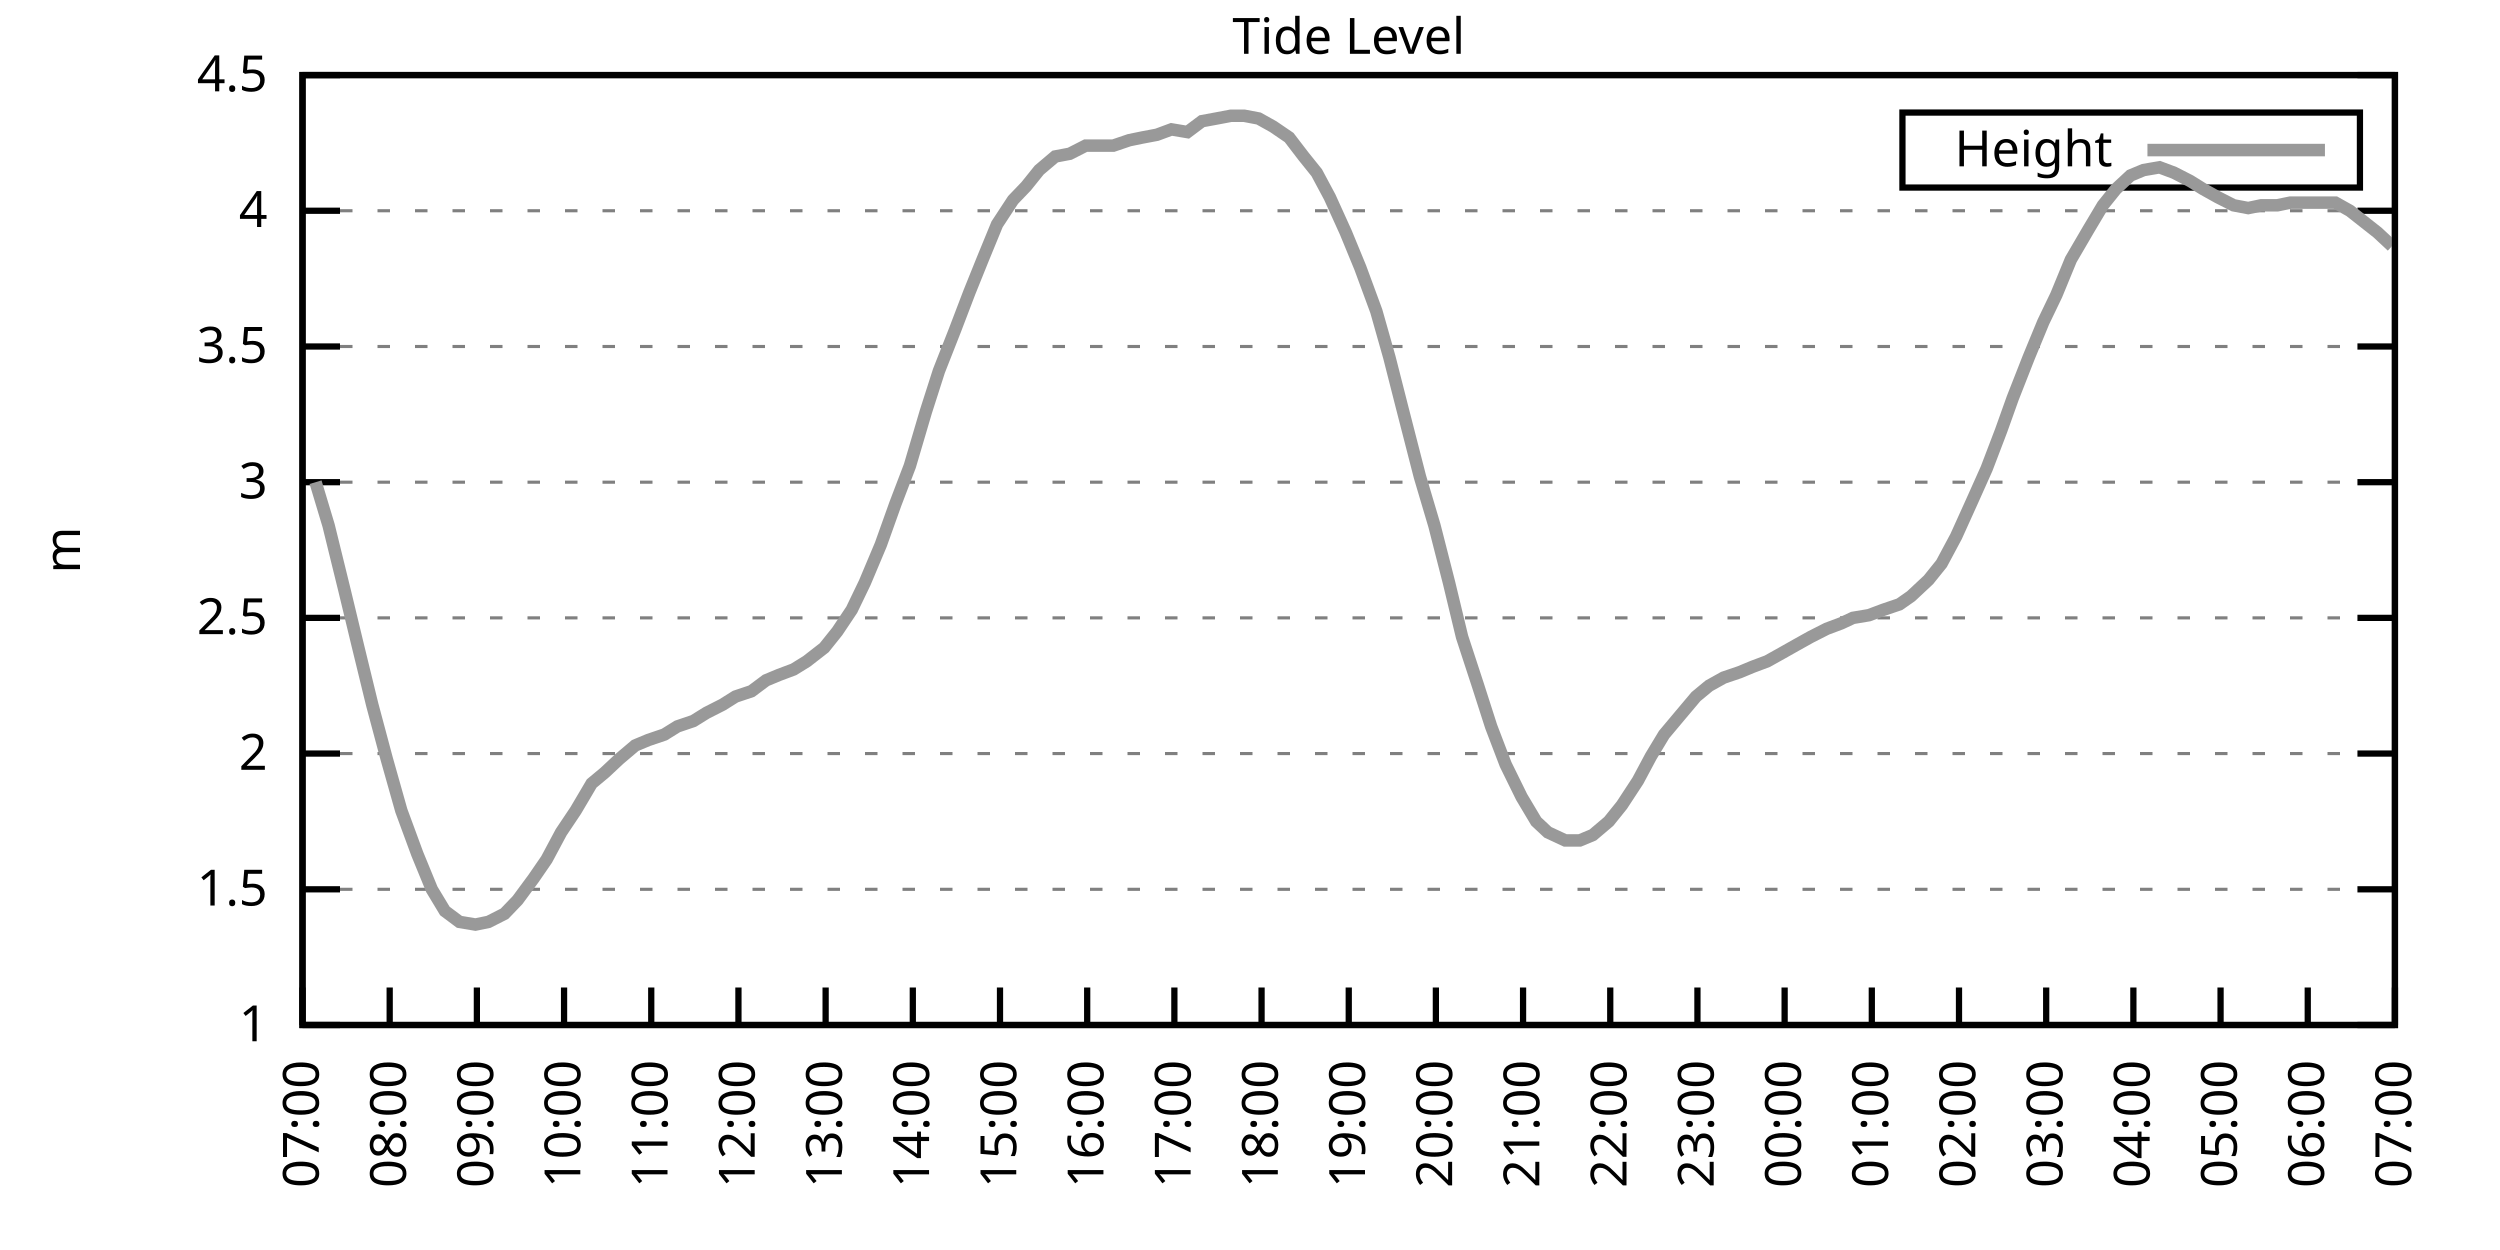
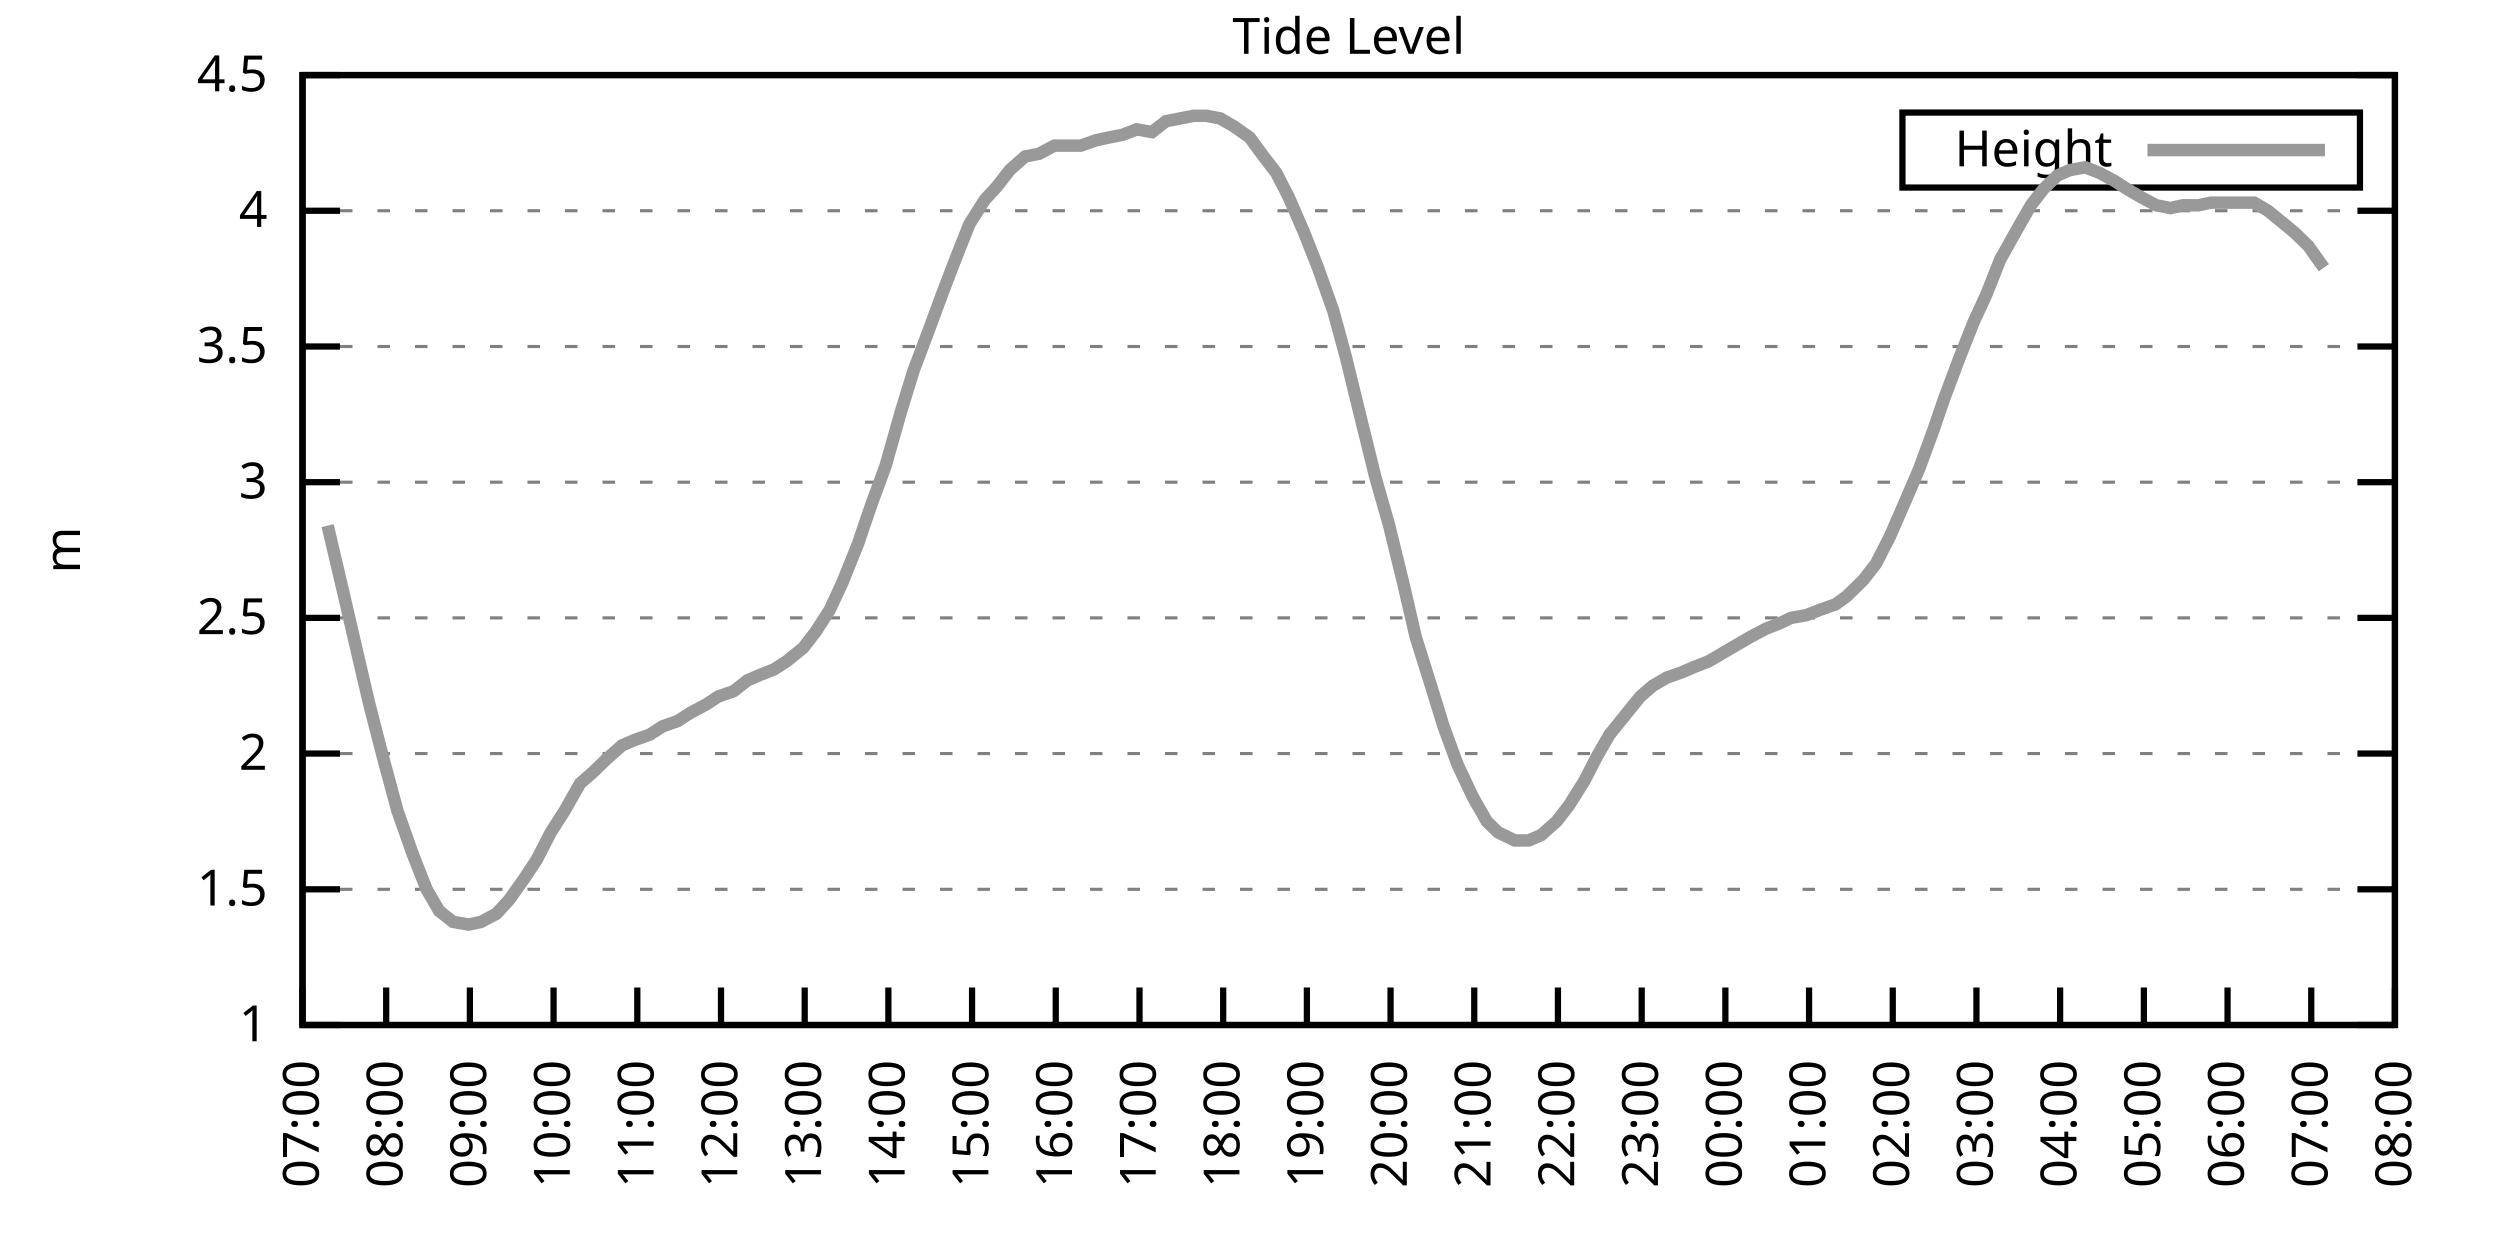
<svg xmlns="http://www.w3.org/2000/svg" xmlns:xlink="http://www.w3.org/1999/xlink" width="400" height="200" viewBox="0 0 400 200">
  <g id="gnuplot_canvas">
    <rect x="0" y="0" width="400" height="200" fill="none" />
    <defs>
      <circle id="gpDot" r="0.5" stroke-width="0.5" stroke="currentColor" />
      <path id="gpPt0" stroke-width="0.333" stroke="currentColor" d="M-1,0 h2 M0,-1 v2" />
      <path id="gpPt1" stroke-width="0.333" stroke="currentColor" d="M-1,-1 L1,1 M1,-1 L-1,1" />
      <path id="gpPt2" stroke-width="0.333" stroke="currentColor" d="M-1,0 L1,0 M0,-1 L0,1 M-1,-1 L1,1 M-1,1 L1,-1" />
      <rect id="gpPt3" stroke-width="0.333" stroke="currentColor" x="-1" y="-1" width="2" height="2" />
      <rect id="gpPt4" stroke-width="0.333" stroke="currentColor" fill="currentColor" x="-1" y="-1" width="2" height="2" />
      <circle id="gpPt5" stroke-width="0.333" stroke="currentColor" cx="0" cy="0" r="1" />
      <use xlink:href="#gpPt5" id="gpPt6" fill="currentColor" stroke="none" />
      <path id="gpPt7" stroke-width="0.333" stroke="currentColor" d="M0,-1.33 L-1.33,0.67 L1.33,0.67 z" />
      <use xlink:href="#gpPt7" id="gpPt8" fill="currentColor" stroke="none" />
      <use xlink:href="#gpPt7" id="gpPt9" stroke="currentColor" transform="rotate(180)" />
      <use xlink:href="#gpPt9" id="gpPt10" fill="currentColor" stroke="none" />
      <use xlink:href="#gpPt3" id="gpPt11" stroke="currentColor" transform="rotate(45)" />
      <use xlink:href="#gpPt11" id="gpPt12" fill="currentColor" stroke="none" />
      <path id="gpPt13" stroke-width="0.333" stroke="currentColor" d="M0,1.330 L1.265,0.411 L0.782,-1.067 L-0.782,-1.076 L-1.265,0.411 z" />
      <use xlink:href="#gpPt13" id="gpPt14" fill="currentColor" stroke="none" />
      <filter id="textbox" filterUnits="objectBoundingBox" x="0" y="0" height="1" width="1">
        <feFlood flood-color="white" flood-opacity="1" result="bgnd" />
        <feComposite in="SourceGraphic" in2="bgnd" operator="atop" />
      </filter>
      <filter id="greybox" filterUnits="objectBoundingBox" x="0" y="0" height="1" width="1">
        <feFlood flood-color="lightgrey" flood-opacity="1" result="grey" />
        <feComposite in="SourceGraphic" in2="grey" operator="atop" />
      </filter>
    </defs>
    <g fill="none" color="white" stroke="currentColor" stroke-width="1.00" stroke-linecap="butt" stroke-linejoin="miter">
</g>
    <g fill="none" color="black" stroke="currentColor" stroke-width="1.00" stroke-linecap="butt" stroke-linejoin="miter">
      <g stroke="none" shape-rendering="crispEdges">
        <polygon fill="rgb(255, 255, 255)" points="48.40,164.00 383.18,164.00 383.18,12.02 48.40,12.02 " />
      </g>
    </g>
    <g fill="none" color="black" stroke="currentColor" stroke-width="1.00" stroke-linecap="butt" stroke-linejoin="miter">
</g>
    <g fill="none" color="black" stroke="black" stroke-width="0.50" stroke-linecap="butt" stroke-linejoin="miter">
</g>
    <g fill="none" color="gray" stroke="currentColor" stroke-width="0.50" stroke-linecap="butt" stroke-linejoin="miter">
      <path stroke="gray" stroke-dasharray="2,4" class="gridline" d="M48.40,164.00 L383.19,164.00  " />
    </g>
    <g fill="none" color="gray" stroke="gray" stroke-width="1.00" stroke-linecap="butt" stroke-linejoin="miter">
</g>
    <g fill="none" color="black" stroke="currentColor" stroke-width="1.00" stroke-linecap="butt" stroke-linejoin="miter">
      <path stroke="black" d="M48.40,164.00 L54.40,164.00 M383.19,164.00 L377.19,164.00  " />
      <g transform="translate(42.80,166.60)" stroke="none" fill="black" font-family="Sans" font-size="8.00" text-anchor="end">
        <text>
          <tspan font-family="Sans"> 1</tspan>
        </text>
      </g>
    </g>
    <g fill="none" color="black" stroke="currentColor" stroke-width="1.00" stroke-linecap="butt" stroke-linejoin="miter">
</g>
    <g fill="none" color="black" stroke="black" stroke-width="0.50" stroke-linecap="butt" stroke-linejoin="miter">
</g>
    <g fill="none" color="gray" stroke="currentColor" stroke-width="0.50" stroke-linecap="butt" stroke-linejoin="miter">
      <path stroke="gray" stroke-dasharray="2,4" class="gridline" d="M48.40,142.29 L383.19,142.29  " />
    </g>
    <g fill="none" color="gray" stroke="gray" stroke-width="1.00" stroke-linecap="butt" stroke-linejoin="miter">
</g>
    <g fill="none" color="black" stroke="currentColor" stroke-width="1.00" stroke-linecap="butt" stroke-linejoin="miter">
      <path stroke="black" d="M48.40,142.29 L54.40,142.29 M383.19,142.29 L377.19,142.29  " />
      <g transform="translate(42.80,144.89)" stroke="none" fill="black" font-family="Sans" font-size="8.00" text-anchor="end">
        <text>
          <tspan font-family="Sans"> 1.5</tspan>
        </text>
      </g>
    </g>
    <g fill="none" color="black" stroke="currentColor" stroke-width="1.00" stroke-linecap="butt" stroke-linejoin="miter">
</g>
    <g fill="none" color="black" stroke="black" stroke-width="0.50" stroke-linecap="butt" stroke-linejoin="miter">
</g>
    <g fill="none" color="gray" stroke="currentColor" stroke-width="0.50" stroke-linecap="butt" stroke-linejoin="miter">
      <path stroke="gray" stroke-dasharray="2,4" class="gridline" d="M48.40,120.57 L383.19,120.57  " />
    </g>
    <g fill="none" color="gray" stroke="gray" stroke-width="1.00" stroke-linecap="butt" stroke-linejoin="miter">
</g>
    <g fill="none" color="black" stroke="currentColor" stroke-width="1.00" stroke-linecap="butt" stroke-linejoin="miter">
      <path stroke="black" d="M48.40,120.57 L54.40,120.57 M383.19,120.57 L377.19,120.57  " />
      <g transform="translate(42.80,123.17)" stroke="none" fill="black" font-family="Sans" font-size="8.00" text-anchor="end">
        <text>
          <tspan font-family="Sans"> 2</tspan>
        </text>
      </g>
    </g>
    <g fill="none" color="black" stroke="currentColor" stroke-width="1.00" stroke-linecap="butt" stroke-linejoin="miter">
</g>
    <g fill="none" color="black" stroke="black" stroke-width="0.50" stroke-linecap="butt" stroke-linejoin="miter">
</g>
    <g fill="none" color="gray" stroke="currentColor" stroke-width="0.50" stroke-linecap="butt" stroke-linejoin="miter">
      <path stroke="gray" stroke-dasharray="2,4" class="gridline" d="M48.40,98.86 L383.19,98.86  " />
    </g>
    <g fill="none" color="gray" stroke="gray" stroke-width="1.00" stroke-linecap="butt" stroke-linejoin="miter">
</g>
    <g fill="none" color="black" stroke="currentColor" stroke-width="1.00" stroke-linecap="butt" stroke-linejoin="miter">
      <path stroke="black" d="M48.40,98.86 L54.40,98.86 M383.19,98.86 L377.19,98.86  " />
      <g transform="translate(42.80,101.46)" stroke="none" fill="black" font-family="Sans" font-size="8.00" text-anchor="end">
        <text>
          <tspan font-family="Sans"> 2.5</tspan>
        </text>
      </g>
    </g>
    <g fill="none" color="black" stroke="currentColor" stroke-width="1.00" stroke-linecap="butt" stroke-linejoin="miter">
</g>
    <g fill="none" color="black" stroke="black" stroke-width="0.50" stroke-linecap="butt" stroke-linejoin="miter">
</g>
    <g fill="none" color="gray" stroke="currentColor" stroke-width="0.50" stroke-linecap="butt" stroke-linejoin="miter">
      <path stroke="gray" stroke-dasharray="2,4" class="gridline" d="M48.40,77.15 L383.19,77.15  " />
    </g>
    <g fill="none" color="gray" stroke="gray" stroke-width="1.00" stroke-linecap="butt" stroke-linejoin="miter">
</g>
    <g fill="none" color="black" stroke="currentColor" stroke-width="1.00" stroke-linecap="butt" stroke-linejoin="miter">
      <path stroke="black" d="M48.40,77.15 L54.40,77.15 M383.19,77.15 L377.19,77.15  " />
      <g transform="translate(42.80,79.75)" stroke="none" fill="black" font-family="Sans" font-size="8.00" text-anchor="end">
        <text>
          <tspan font-family="Sans"> 3</tspan>
        </text>
      </g>
    </g>
    <g fill="none" color="black" stroke="currentColor" stroke-width="1.00" stroke-linecap="butt" stroke-linejoin="miter">
</g>
    <g fill="none" color="black" stroke="black" stroke-width="0.50" stroke-linecap="butt" stroke-linejoin="miter">
</g>
    <g fill="none" color="gray" stroke="currentColor" stroke-width="0.50" stroke-linecap="butt" stroke-linejoin="miter">
      <path stroke="gray" stroke-dasharray="2,4" class="gridline" d="M48.40,55.44 L383.19,55.44  " />
    </g>
    <g fill="none" color="gray" stroke="gray" stroke-width="1.00" stroke-linecap="butt" stroke-linejoin="miter">
</g>
    <g fill="none" color="black" stroke="currentColor" stroke-width="1.00" stroke-linecap="butt" stroke-linejoin="miter">
      <path stroke="black" d="M48.40,55.44 L54.40,55.44 M383.19,55.44 L377.19,55.44  " />
      <g transform="translate(42.80,58.04)" stroke="none" fill="black" font-family="Sans" font-size="8.00" text-anchor="end">
        <text>
          <tspan font-family="Sans"> 3.5</tspan>
        </text>
      </g>
    </g>
    <g fill="none" color="black" stroke="currentColor" stroke-width="1.00" stroke-linecap="butt" stroke-linejoin="miter">
</g>
    <g fill="none" color="black" stroke="black" stroke-width="0.50" stroke-linecap="butt" stroke-linejoin="miter">
</g>
    <g fill="none" color="gray" stroke="currentColor" stroke-width="0.50" stroke-linecap="butt" stroke-linejoin="miter">
      <path stroke="gray" stroke-dasharray="2,4" class="gridline" d="M48.40,33.72 L383.19,33.72  " />
    </g>
    <g fill="none" color="gray" stroke="gray" stroke-width="1.00" stroke-linecap="butt" stroke-linejoin="miter">
</g>
    <g fill="none" color="black" stroke="currentColor" stroke-width="1.00" stroke-linecap="butt" stroke-linejoin="miter">
      <path stroke="black" d="M48.40,33.72 L54.40,33.72 M383.19,33.72 L377.19,33.72  " />
      <g transform="translate(42.80,36.32)" stroke="none" fill="black" font-family="Sans" font-size="8.00" text-anchor="end">
        <text>
          <tspan font-family="Sans"> 4</tspan>
        </text>
      </g>
    </g>
    <g fill="none" color="black" stroke="currentColor" stroke-width="1.00" stroke-linecap="butt" stroke-linejoin="miter">
</g>
    <g fill="none" color="black" stroke="black" stroke-width="0.50" stroke-linecap="butt" stroke-linejoin="miter">
</g>
    <g fill="none" color="gray" stroke="currentColor" stroke-width="0.50" stroke-linecap="butt" stroke-linejoin="miter">
      <path stroke="gray" stroke-dasharray="2,4" class="gridline" d="M48.40,12.01 L383.19,12.01  " />
    </g>
    <g fill="none" color="gray" stroke="gray" stroke-width="1.00" stroke-linecap="butt" stroke-linejoin="miter">
</g>
    <g fill="none" color="black" stroke="currentColor" stroke-width="1.00" stroke-linecap="butt" stroke-linejoin="miter">
      <path stroke="black" d="M48.40,12.01 L54.40,12.01 M383.19,12.01 L377.19,12.01  " />
      <g transform="translate(42.80,14.61)" stroke="none" fill="black" font-family="Sans" font-size="8.00" text-anchor="end">
        <text>
          <tspan font-family="Sans"> 4.5</tspan>
        </text>
      </g>
    </g>
    <g fill="none" color="black" stroke="currentColor" stroke-width="1.00" stroke-linecap="butt" stroke-linejoin="miter">
      <path stroke="black" d="M48.40,164.00 L48.40,158.00  " />
      <g transform="translate(51.00,169.60) rotate(270.00)" stroke="none" fill="black" font-family="Sans" font-size="8.00" text-anchor="end">
        <text>
          <tspan font-family="Sans">07:00</tspan>
        </text>
      </g>
    </g>
    <g fill="none" color="black" stroke="currentColor" stroke-width="1.00" stroke-linecap="butt" stroke-linejoin="miter">
-       <path stroke="black" d="M62.35,164.00 L62.35,158.00  " />
-       <g transform="translate(64.95,169.60) rotate(270.00)" stroke="none" fill="black" font-family="Sans" font-size="8.00" text-anchor="end">
+       <path stroke="black" d="M61.79,164.00 L61.79,158.00  " />
+       <g transform="translate(64.39,169.60) rotate(270.00)" stroke="none" fill="black" font-family="Sans" font-size="8.00" text-anchor="end">
        <text>
          <tspan font-family="Sans">08:00</tspan>
        </text>
      </g>
    </g>
    <g fill="none" color="black" stroke="currentColor" stroke-width="1.00" stroke-linecap="butt" stroke-linejoin="miter">
-       <path stroke="black" d="M76.30,164.00 L76.30,158.00  " />
-       <g transform="translate(78.90,169.60) rotate(270.00)" stroke="none" fill="black" font-family="Sans" font-size="8.00" text-anchor="end">
+       <path stroke="black" d="M75.18,164.00 L75.18,158.00  " />
+       <g transform="translate(77.78,169.60) rotate(270.00)" stroke="none" fill="black" font-family="Sans" font-size="8.00" text-anchor="end">
        <text>
          <tspan font-family="Sans">09:00</tspan>
        </text>
      </g>
    </g>
    <g fill="none" color="black" stroke="currentColor" stroke-width="1.00" stroke-linecap="butt" stroke-linejoin="miter">
-       <path stroke="black" d="M90.25,164.00 L90.25,158.00  " />
-       <g transform="translate(92.85,169.60) rotate(270.00)" stroke="none" fill="black" font-family="Sans" font-size="8.00" text-anchor="end">
+       <path stroke="black" d="M88.57,164.00 L88.57,158.00  " />
+       <g transform="translate(91.17,169.60) rotate(270.00)" stroke="none" fill="black" font-family="Sans" font-size="8.00" text-anchor="end">
        <text>
          <tspan font-family="Sans">10:00</tspan>
        </text>
      </g>
    </g>
    <g fill="none" color="black" stroke="currentColor" stroke-width="1.00" stroke-linecap="butt" stroke-linejoin="miter">
-       <path stroke="black" d="M104.20,164.00 L104.20,158.00  " />
-       <g transform="translate(106.80,169.60) rotate(270.00)" stroke="none" fill="black" font-family="Sans" font-size="8.00" text-anchor="end">
+       <path stroke="black" d="M101.97,164.00 L101.97,158.00  " />
+       <g transform="translate(104.57,169.60) rotate(270.00)" stroke="none" fill="black" font-family="Sans" font-size="8.00" text-anchor="end">
        <text>
          <tspan font-family="Sans">11:00</tspan>
        </text>
      </g>
    </g>
    <g fill="none" color="black" stroke="currentColor" stroke-width="1.00" stroke-linecap="butt" stroke-linejoin="miter">
-       <path stroke="black" d="M118.15,164.00 L118.15,158.00  " />
-       <g transform="translate(120.75,169.60) rotate(270.00)" stroke="none" fill="black" font-family="Sans" font-size="8.00" text-anchor="end">
+       <path stroke="black" d="M115.36,164.00 L115.36,158.00  " />
+       <g transform="translate(117.96,169.60) rotate(270.00)" stroke="none" fill="black" font-family="Sans" font-size="8.00" text-anchor="end">
        <text>
          <tspan font-family="Sans">12:00</tspan>
        </text>
      </g>
    </g>
    <g fill="none" color="black" stroke="currentColor" stroke-width="1.00" stroke-linecap="butt" stroke-linejoin="miter">
-       <path stroke="black" d="M132.10,164.00 L132.10,158.00  " />
-       <g transform="translate(134.70,169.60) rotate(270.00)" stroke="none" fill="black" font-family="Sans" font-size="8.00" text-anchor="end">
+       <path stroke="black" d="M128.75,164.00 L128.75,158.00  " />
+       <g transform="translate(131.35,169.60) rotate(270.00)" stroke="none" fill="black" font-family="Sans" font-size="8.00" text-anchor="end">
        <text>
          <tspan font-family="Sans">13:00</tspan>
        </text>
      </g>
    </g>
    <g fill="none" color="black" stroke="currentColor" stroke-width="1.00" stroke-linecap="butt" stroke-linejoin="miter">
-       <path stroke="black" d="M146.05,164.00 L146.05,158.00  " />
-       <g transform="translate(148.65,169.60) rotate(270.00)" stroke="none" fill="black" font-family="Sans" font-size="8.00" text-anchor="end">
+       <path stroke="black" d="M142.14,164.00 L142.14,158.00  " />
+       <g transform="translate(144.74,169.60) rotate(270.00)" stroke="none" fill="black" font-family="Sans" font-size="8.00" text-anchor="end">
        <text>
          <tspan font-family="Sans">14:00</tspan>
        </text>
      </g>
    </g>
    <g fill="none" color="black" stroke="currentColor" stroke-width="1.00" stroke-linecap="butt" stroke-linejoin="miter">
-       <path stroke="black" d="M160.00,164.00 L160.00,158.00  " />
-       <g transform="translate(162.60,169.60) rotate(270.00)" stroke="none" fill="black" font-family="Sans" font-size="8.00" text-anchor="end">
+       <path stroke="black" d="M155.53,164.00 L155.53,158.00  " />
+       <g transform="translate(158.13,169.60) rotate(270.00)" stroke="none" fill="black" font-family="Sans" font-size="8.00" text-anchor="end">
        <text>
          <tspan font-family="Sans">15:00</tspan>
        </text>
      </g>
    </g>
    <g fill="none" color="black" stroke="currentColor" stroke-width="1.00" stroke-linecap="butt" stroke-linejoin="miter">
-       <path stroke="black" d="M173.95,164.00 L173.95,158.00  " />
-       <g transform="translate(176.55,169.60) rotate(270.00)" stroke="none" fill="black" font-family="Sans" font-size="8.00" text-anchor="end">
+       <path stroke="black" d="M168.92,164.00 L168.92,158.00  " />
+       <g transform="translate(171.52,169.60) rotate(270.00)" stroke="none" fill="black" font-family="Sans" font-size="8.00" text-anchor="end">
        <text>
          <tspan font-family="Sans">16:00</tspan>
        </text>
      </g>
    </g>
    <g fill="none" color="black" stroke="currentColor" stroke-width="1.00" stroke-linecap="butt" stroke-linejoin="miter">
-       <path stroke="black" d="M187.90,164.00 L187.90,158.00  " />
-       <g transform="translate(190.50,169.60) rotate(270.00)" stroke="none" fill="black" font-family="Sans" font-size="8.00" text-anchor="end">
+       <path stroke="black" d="M182.32,164.00 L182.32,158.00  " />
+       <g transform="translate(184.92,169.60) rotate(270.00)" stroke="none" fill="black" font-family="Sans" font-size="8.00" text-anchor="end">
        <text>
          <tspan font-family="Sans">17:00</tspan>
        </text>
      </g>
    </g>
    <g fill="none" color="black" stroke="currentColor" stroke-width="1.00" stroke-linecap="butt" stroke-linejoin="miter">
-       <path stroke="black" d="M201.85,164.00 L201.85,158.00  " />
-       <g transform="translate(204.45,169.60) rotate(270.00)" stroke="none" fill="black" font-family="Sans" font-size="8.00" text-anchor="end">
+       <path stroke="black" d="M195.71,164.00 L195.71,158.00  " />
+       <g transform="translate(198.31,169.60) rotate(270.00)" stroke="none" fill="black" font-family="Sans" font-size="8.00" text-anchor="end">
        <text>
          <tspan font-family="Sans">18:00</tspan>
        </text>
      </g>
    </g>
    <g fill="none" color="black" stroke="currentColor" stroke-width="1.00" stroke-linecap="butt" stroke-linejoin="miter">
-       <path stroke="black" d="M215.80,164.00 L215.80,158.00  " />
-       <g transform="translate(218.40,169.60) rotate(270.00)" stroke="none" fill="black" font-family="Sans" font-size="8.00" text-anchor="end">
+       <path stroke="black" d="M209.10,164.00 L209.10,158.00  " />
+       <g transform="translate(211.70,169.60) rotate(270.00)" stroke="none" fill="black" font-family="Sans" font-size="8.00" text-anchor="end">
        <text>
          <tspan font-family="Sans">19:00</tspan>
        </text>
      </g>
    </g>
    <g fill="none" color="black" stroke="currentColor" stroke-width="1.00" stroke-linecap="butt" stroke-linejoin="miter">
-       <path stroke="black" d="M229.74,164.00 L229.74,158.00  " />
-       <g transform="translate(232.34,169.60) rotate(270.00)" stroke="none" fill="black" font-family="Sans" font-size="8.00" text-anchor="end">
+       <path stroke="black" d="M222.49,164.00 L222.49,158.00  " />
+       <g transform="translate(225.09,169.60) rotate(270.00)" stroke="none" fill="black" font-family="Sans" font-size="8.00" text-anchor="end">
        <text>
          <tspan font-family="Sans">20:00</tspan>
        </text>
      </g>
    </g>
    <g fill="none" color="black" stroke="currentColor" stroke-width="1.00" stroke-linecap="butt" stroke-linejoin="miter">
-       <path stroke="black" d="M243.69,164.00 L243.69,158.00  " />
-       <g transform="translate(246.29,169.60) rotate(270.00)" stroke="none" fill="black" font-family="Sans" font-size="8.00" text-anchor="end">
+       <path stroke="black" d="M235.88,164.00 L235.88,158.00  " />
+       <g transform="translate(238.48,169.60) rotate(270.00)" stroke="none" fill="black" font-family="Sans" font-size="8.00" text-anchor="end">
        <text>
          <tspan font-family="Sans">21:00</tspan>
        </text>
      </g>
    </g>
    <g fill="none" color="black" stroke="currentColor" stroke-width="1.00" stroke-linecap="butt" stroke-linejoin="miter">
-       <path stroke="black" d="M257.64,164.00 L257.64,158.00  " />
-       <g transform="translate(260.24,169.60) rotate(270.00)" stroke="none" fill="black" font-family="Sans" font-size="8.00" text-anchor="end">
+       <path stroke="black" d="M249.27,164.00 L249.27,158.00  " />
+       <g transform="translate(251.87,169.60) rotate(270.00)" stroke="none" fill="black" font-family="Sans" font-size="8.00" text-anchor="end">
        <text>
          <tspan font-family="Sans">22:00</tspan>
        </text>
      </g>
    </g>
    <g fill="none" color="black" stroke="currentColor" stroke-width="1.00" stroke-linecap="butt" stroke-linejoin="miter">
-       <path stroke="black" d="M271.59,164.00 L271.59,158.00  " />
-       <g transform="translate(274.19,169.60) rotate(270.00)" stroke="none" fill="black" font-family="Sans" font-size="8.00" text-anchor="end">
+       <path stroke="black" d="M262.67,164.00 L262.67,158.00  " />
+       <g transform="translate(265.27,169.60) rotate(270.00)" stroke="none" fill="black" font-family="Sans" font-size="8.00" text-anchor="end">
        <text>
          <tspan font-family="Sans">23:00</tspan>
        </text>
      </g>
    </g>
    <g fill="none" color="black" stroke="currentColor" stroke-width="1.00" stroke-linecap="butt" stroke-linejoin="miter">
-       <path stroke="black" d="M285.54,164.00 L285.54,158.00  " />
-       <g transform="translate(288.14,169.60) rotate(270.00)" stroke="none" fill="black" font-family="Sans" font-size="8.00" text-anchor="end">
+       <path stroke="black" d="M276.06,164.00 L276.06,158.00  " />
+       <g transform="translate(278.66,169.60) rotate(270.00)" stroke="none" fill="black" font-family="Sans" font-size="8.00" text-anchor="end">
        <text>
          <tspan font-family="Sans">00:00</tspan>
        </text>
      </g>
    </g>
    <g fill="none" color="black" stroke="currentColor" stroke-width="1.00" stroke-linecap="butt" stroke-linejoin="miter">
-       <path stroke="black" d="M299.49,164.00 L299.49,158.00  " />
-       <g transform="translate(302.09,169.60) rotate(270.00)" stroke="none" fill="black" font-family="Sans" font-size="8.00" text-anchor="end">
+       <path stroke="black" d="M289.45,164.00 L289.45,158.00  " />
+       <g transform="translate(292.05,169.60) rotate(270.00)" stroke="none" fill="black" font-family="Sans" font-size="8.00" text-anchor="end">
        <text>
          <tspan font-family="Sans">01:00</tspan>
        </text>
      </g>
    </g>
    <g fill="none" color="black" stroke="currentColor" stroke-width="1.00" stroke-linecap="butt" stroke-linejoin="miter">
-       <path stroke="black" d="M313.44,164.00 L313.44,158.00  " />
-       <g transform="translate(316.04,169.60) rotate(270.00)" stroke="none" fill="black" font-family="Sans" font-size="8.00" text-anchor="end">
+       <path stroke="black" d="M302.84,164.00 L302.84,158.00  " />
+       <g transform="translate(305.44,169.60) rotate(270.00)" stroke="none" fill="black" font-family="Sans" font-size="8.00" text-anchor="end">
        <text>
          <tspan font-family="Sans">02:00</tspan>
        </text>
      </g>
    </g>
    <g fill="none" color="black" stroke="currentColor" stroke-width="1.00" stroke-linecap="butt" stroke-linejoin="miter">
-       <path stroke="black" d="M327.39,164.00 L327.39,158.00  " />
-       <g transform="translate(329.99,169.60) rotate(270.00)" stroke="none" fill="black" font-family="Sans" font-size="8.00" text-anchor="end">
+       <path stroke="black" d="M316.23,164.00 L316.23,158.00  " />
+       <g transform="translate(318.83,169.60) rotate(270.00)" stroke="none" fill="black" font-family="Sans" font-size="8.00" text-anchor="end">
        <text>
          <tspan font-family="Sans">03:00</tspan>
        </text>
      </g>
    </g>
    <g fill="none" color="black" stroke="currentColor" stroke-width="1.00" stroke-linecap="butt" stroke-linejoin="miter">
-       <path stroke="black" d="M341.34,164.00 L341.34,158.00  " />
-       <g transform="translate(343.94,169.60) rotate(270.00)" stroke="none" fill="black" font-family="Sans" font-size="8.00" text-anchor="end">
+       <path stroke="black" d="M329.62,164.00 L329.62,158.00  " />
+       <g transform="translate(332.22,169.60) rotate(270.00)" stroke="none" fill="black" font-family="Sans" font-size="8.00" text-anchor="end">
        <text>
          <tspan font-family="Sans">04:00</tspan>
        </text>
      </g>
    </g>
    <g fill="none" color="black" stroke="currentColor" stroke-width="1.00" stroke-linecap="butt" stroke-linejoin="miter">
-       <path stroke="black" d="M355.29,164.00 L355.29,158.00  " />
-       <g transform="translate(357.89,169.60) rotate(270.00)" stroke="none" fill="black" font-family="Sans" font-size="8.00" text-anchor="end">
+       <path stroke="black" d="M343.02,164.00 L343.02,158.00  " />
+       <g transform="translate(345.62,169.60) rotate(270.00)" stroke="none" fill="black" font-family="Sans" font-size="8.00" text-anchor="end">
        <text>
          <tspan font-family="Sans">05:00</tspan>
        </text>
      </g>
    </g>
    <g fill="none" color="black" stroke="currentColor" stroke-width="1.00" stroke-linecap="butt" stroke-linejoin="miter">
-       <path stroke="black" d="M369.24,164.00 L369.24,158.00  " />
-       <g transform="translate(371.84,169.60) rotate(270.00)" stroke="none" fill="black" font-family="Sans" font-size="8.00" text-anchor="end">
+       <path stroke="black" d="M356.41,164.00 L356.41,158.00  " />
+       <g transform="translate(359.01,169.60) rotate(270.00)" stroke="none" fill="black" font-family="Sans" font-size="8.00" text-anchor="end">
        <text>
          <tspan font-family="Sans">06:00</tspan>
+         </text>
+       </g>
+     </g>
+     <g fill="none" color="black" stroke="currentColor" stroke-width="1.00" stroke-linecap="butt" stroke-linejoin="miter">
+       <path stroke="black" d="M369.80,164.00 L369.80,158.00  " />
+       <g transform="translate(372.40,169.60) rotate(270.00)" stroke="none" fill="black" font-family="Sans" font-size="8.00" text-anchor="end">
+         <text>
+           <tspan font-family="Sans">07:00</tspan>
        </text>
      </g>
    </g>
    <g fill="none" color="black" stroke="currentColor" stroke-width="1.00" stroke-linecap="butt" stroke-linejoin="miter">
      <path stroke="black" d="M383.19,164.00 L383.19,158.00  " />
      <g transform="translate(385.79,169.60) rotate(270.00)" stroke="none" fill="black" font-family="Sans" font-size="8.00" text-anchor="end">
        <text>
-           <tspan font-family="Sans">07:00</tspan>
+           <tspan font-family="Sans">08:00</tspan>
        </text>
      </g>
    </g>
    <g fill="none" color="black" stroke="currentColor" stroke-width="1.00" stroke-linecap="butt" stroke-linejoin="miter">
</g>
    <g fill="none" color="black" stroke="currentColor" stroke-width="1.00" stroke-linecap="butt" stroke-linejoin="miter">
      <path stroke="black" d="M48.40,12.01 L48.40,164.00 L383.19,164.00 L383.19,12.01 L48.40,12.01 Z  " />
    </g>
    <g fill="none" color="black" stroke="currentColor" stroke-width="1.00" stroke-linecap="butt" stroke-linejoin="miter">
</g>
    <g fill="none" color="black" stroke="currentColor" stroke-width="1.00" stroke-linecap="butt" stroke-linejoin="miter">
      <path stroke="black" d="M304.39,30.01 L304.39,18.01 L377.59,18.01 L377.59,30.01 L304.39,30.01 Z  " />
    </g>
    <g id="Tide_level_plot_1">
      <g fill="none" color="white" stroke="black" stroke-width="2.00" stroke-linecap="butt" stroke-linejoin="miter">
</g>
      <g fill="none" color="black" stroke="currentColor" stroke-width="2.00" stroke-linecap="butt" stroke-linejoin="miter">
        <g transform="translate(337.99,26.61)" stroke="none" fill="black" font-family="Sans" font-size="8.00" text-anchor="end">
          <text>
            <tspan font-family="Sans">Height</tspan>
          </text>
        </g>
      </g>
      <g fill="none" color="black" stroke="currentColor" stroke-width="2.00" stroke-linecap="butt" stroke-linejoin="miter">
-         <path stroke="rgb(153, 153, 153)" d="M343.59,24.01 L371.99,24.01 M50.49,77.15 L52.58,84.10 L55.14,94.52 L57.23,103.20 L59.56,112.76 L61.88,121.44   L64.21,129.69 L66.77,136.64 L69.09,142.29 L71.18,145.76 L73.51,147.50 L76.07,147.93 L78.16,147.50 L80.72,146.20   L82.81,144.02 L85.37,140.55 L87.46,137.51 L89.78,133.17 L92.11,129.69 L94.67,125.35 L96.76,123.61 L99.08,121.44   L101.64,119.27 L103.73,118.40 L106.29,117.53 L108.38,116.23 L110.94,115.36 L113.03,114.06 L115.59,112.76 L117.68,111.45   L120.24,110.59 L122.57,108.85 L124.66,107.98 L126.98,107.11 L129.08,105.81 L131.87,103.64 L133.96,101.03 L136.28,97.56   L138.37,93.22 L140.93,87.14 L143.26,80.62 L145.58,74.54 L148.14,65.86 L150.23,59.34 L152.79,52.83 L155.11,46.75   L157.21,41.54 L159.53,35.89 L162.09,31.99 L164.18,29.81 L166.27,27.21 L168.83,25.04 L171.16,24.60 L173.71,23.30   L175.81,23.30 L178.13,23.30 L180.69,22.43 L182.78,22.00 L185.11,21.56 L187.43,20.70 L189.99,21.13 L192.31,19.39   L194.64,18.96 L196.96,18.52 L199.06,18.52 L201.38,18.96 L203.71,20.26 L206.26,22.00 L208.59,25.04 L210.68,27.64   L212.77,31.55 L215.33,37.20 L217.65,42.84 L220.21,49.79 L222.30,57.17 L224.40,65.42 L227.19,76.28 L229.51,84.10   L231.84,93.22 L233.93,101.90 L236.49,109.72 L238.58,116.23 L240.90,122.31 L243.46,127.52 L245.79,131.43 L247.65,133.17   L250.44,134.47 L252.76,134.47 L254.85,133.60 L257.41,131.43 L259.50,128.83 L262.06,124.92 L264.15,121.01 L266.25,117.53   L268.80,114.49 L271.36,111.45 L273.45,109.72 L275.78,108.42 L278.34,107.55 L280.43,106.68 L282.75,105.81 L285.08,104.51   L287.40,103.20 L289.73,101.90 L292.29,100.60 L294.61,99.73 L296.47,98.86 L299.03,98.43 L301.35,97.56 L303.91,96.69   L305.77,95.39 L308.56,92.78 L310.65,90.18 L312.98,85.83 L315.53,80.19 L317.86,74.98 L320.18,68.90 L322.04,63.69   L324.60,57.17 L326.93,51.53 L329.02,47.18 L331.34,41.54 L334.13,36.76 L336.46,32.85 L338.55,30.25 L340.88,28.08   L342.97,27.21 L345.53,26.77 L347.85,27.64 L350.41,28.95 L352.50,30.25 L354.83,31.55 L357.38,32.85 L359.71,33.29   L361.80,32.85 L364.36,32.85 L366.45,32.42 L369.01,32.42 L371.10,32.42 L373.66,32.42 L375.98,33.72 L380.40,37.20   L382.73,39.37  " />
+         <path stroke="rgb(153, 153, 153)" d="M343.59,24.01 L371.99,24.01 M52.42,84.10 L54.87,94.52 L56.88,103.20 L59.11,112.76 L61.35,121.44 L63.58,129.69   L66.03,136.64 L68.26,142.29 L70.27,145.76 L72.50,147.50 L74.96,147.93 L76.97,147.50 L79.42,146.20 L81.43,144.02   L83.89,140.55 L85.90,137.51 L88.13,133.17 L90.36,129.69 L92.82,125.35 L94.82,123.61 L97.06,121.44 L99.51,119.27   L101.52,118.40 L103.98,117.53 L105.98,116.23 L108.44,115.36 L110.45,114.06 L112.90,112.76 L114.91,111.45 L117.37,110.59   L119.60,108.85 L121.61,107.98 L123.84,107.11 L125.85,105.81 L128.53,103.64 L130.54,101.03 L132.77,97.56 L134.78,93.22   L137.23,87.14 L139.46,80.62 L141.69,74.54 L144.15,65.86 L146.16,59.34 L148.61,52.83 L150.85,46.75 L152.85,41.54   L155.09,35.89 L157.54,31.99 L159.55,29.81 L161.56,27.21 L164.01,25.04 L166.25,24.60 L168.70,23.30 L170.71,23.30   L172.94,23.30 L175.40,22.43 L177.41,22.00 L179.64,21.56 L181.87,20.70 L184.32,21.13 L186.56,19.39 L188.79,18.96   L191.02,18.52 L193.03,18.52 L195.26,18.96 L197.49,20.26 L199.95,22.00 L202.18,25.04 L204.19,27.64 L206.20,31.55   L208.65,37.20 L210.88,42.84 L213.34,49.79 L215.35,57.17 L217.36,65.42 L220.04,76.28 L222.27,84.10 L224.50,93.22   L226.51,101.90 L228.96,109.72 L230.97,116.23 L233.20,122.31 L235.66,127.52 L237.89,131.43 L239.68,133.17 L242.36,134.47   L244.59,134.47 L246.60,133.60 L249.05,131.43 L251.06,128.83 L253.51,124.92 L255.52,121.01 L257.53,117.53 L259.99,114.49   L262.44,111.45 L264.45,109.72 L266.68,108.42 L269.14,107.55 L271.15,106.68 L273.38,105.81 L275.61,104.51 L277.84,103.20   L280.07,101.90 L282.53,100.60 L284.76,99.73 L286.55,98.86 L289.00,98.43 L291.23,97.56 L293.69,96.69 L295.48,95.39   L298.15,92.78 L300.16,90.18 L302.39,85.83 L304.85,80.19 L307.08,74.98 L309.31,68.90 L311.10,63.69 L313.55,57.17   L315.79,51.53 L317.79,47.18 L320.03,41.54 L322.70,36.76 L324.94,32.85 L326.95,30.25 L329.18,28.08 L331.19,27.21   L333.64,26.77 L335.87,27.64 L338.33,28.95 L340.34,30.25 L342.57,31.55 L345.02,32.85 L347.26,33.29 L349.26,32.85   L351.72,32.85 L353.73,32.42 L356.18,32.42 L358.19,32.42 L360.65,32.42 L362.88,33.72 L367.12,37.20 L369.35,39.37   L371.81,42.84  " />
      </g>
    </g>
    <g fill="none" color="black" stroke="currentColor" stroke-width="2.00" stroke-linecap="butt" stroke-linejoin="miter">
</g>
    <g fill="none" color="black" stroke="black" stroke-width="1.00" stroke-linecap="butt" stroke-linejoin="miter">
</g>
    <g fill="none" color="black" stroke="currentColor" stroke-width="1.00" stroke-linecap="butt" stroke-linejoin="miter">
      <path stroke="black" d="M48.40,12.01 L48.40,164.00 L383.19,164.00 L383.19,12.01 L48.40,12.01 Z  " />
      <g transform="translate(12.80,88.01) rotate(270.00)" stroke="none" fill="black" font-family="Sans" font-size="8.00" text-anchor="middle">
        <text>
          <tspan font-family="Sans">m</tspan>
        </text>
      </g>
    </g>
    <g fill="none" color="black" stroke="currentColor" stroke-width="1.00" stroke-linecap="butt" stroke-linejoin="miter">
</g>
    <g fill="none" color="black" stroke="currentColor" stroke-width="1.00" stroke-linecap="butt" stroke-linejoin="miter">
      <g transform="translate(215.79,8.61)" stroke="none" fill="black" font-family="Sans" font-size="8.00" text-anchor="middle">
        <text>
          <tspan font-family="Sans">Tide Level</tspan>
        </text>
      </g>
    </g>
    <g fill="none" color="black" stroke="currentColor" stroke-width="1.00" stroke-linecap="butt" stroke-linejoin="miter">
</g>
  </g>
</svg>
